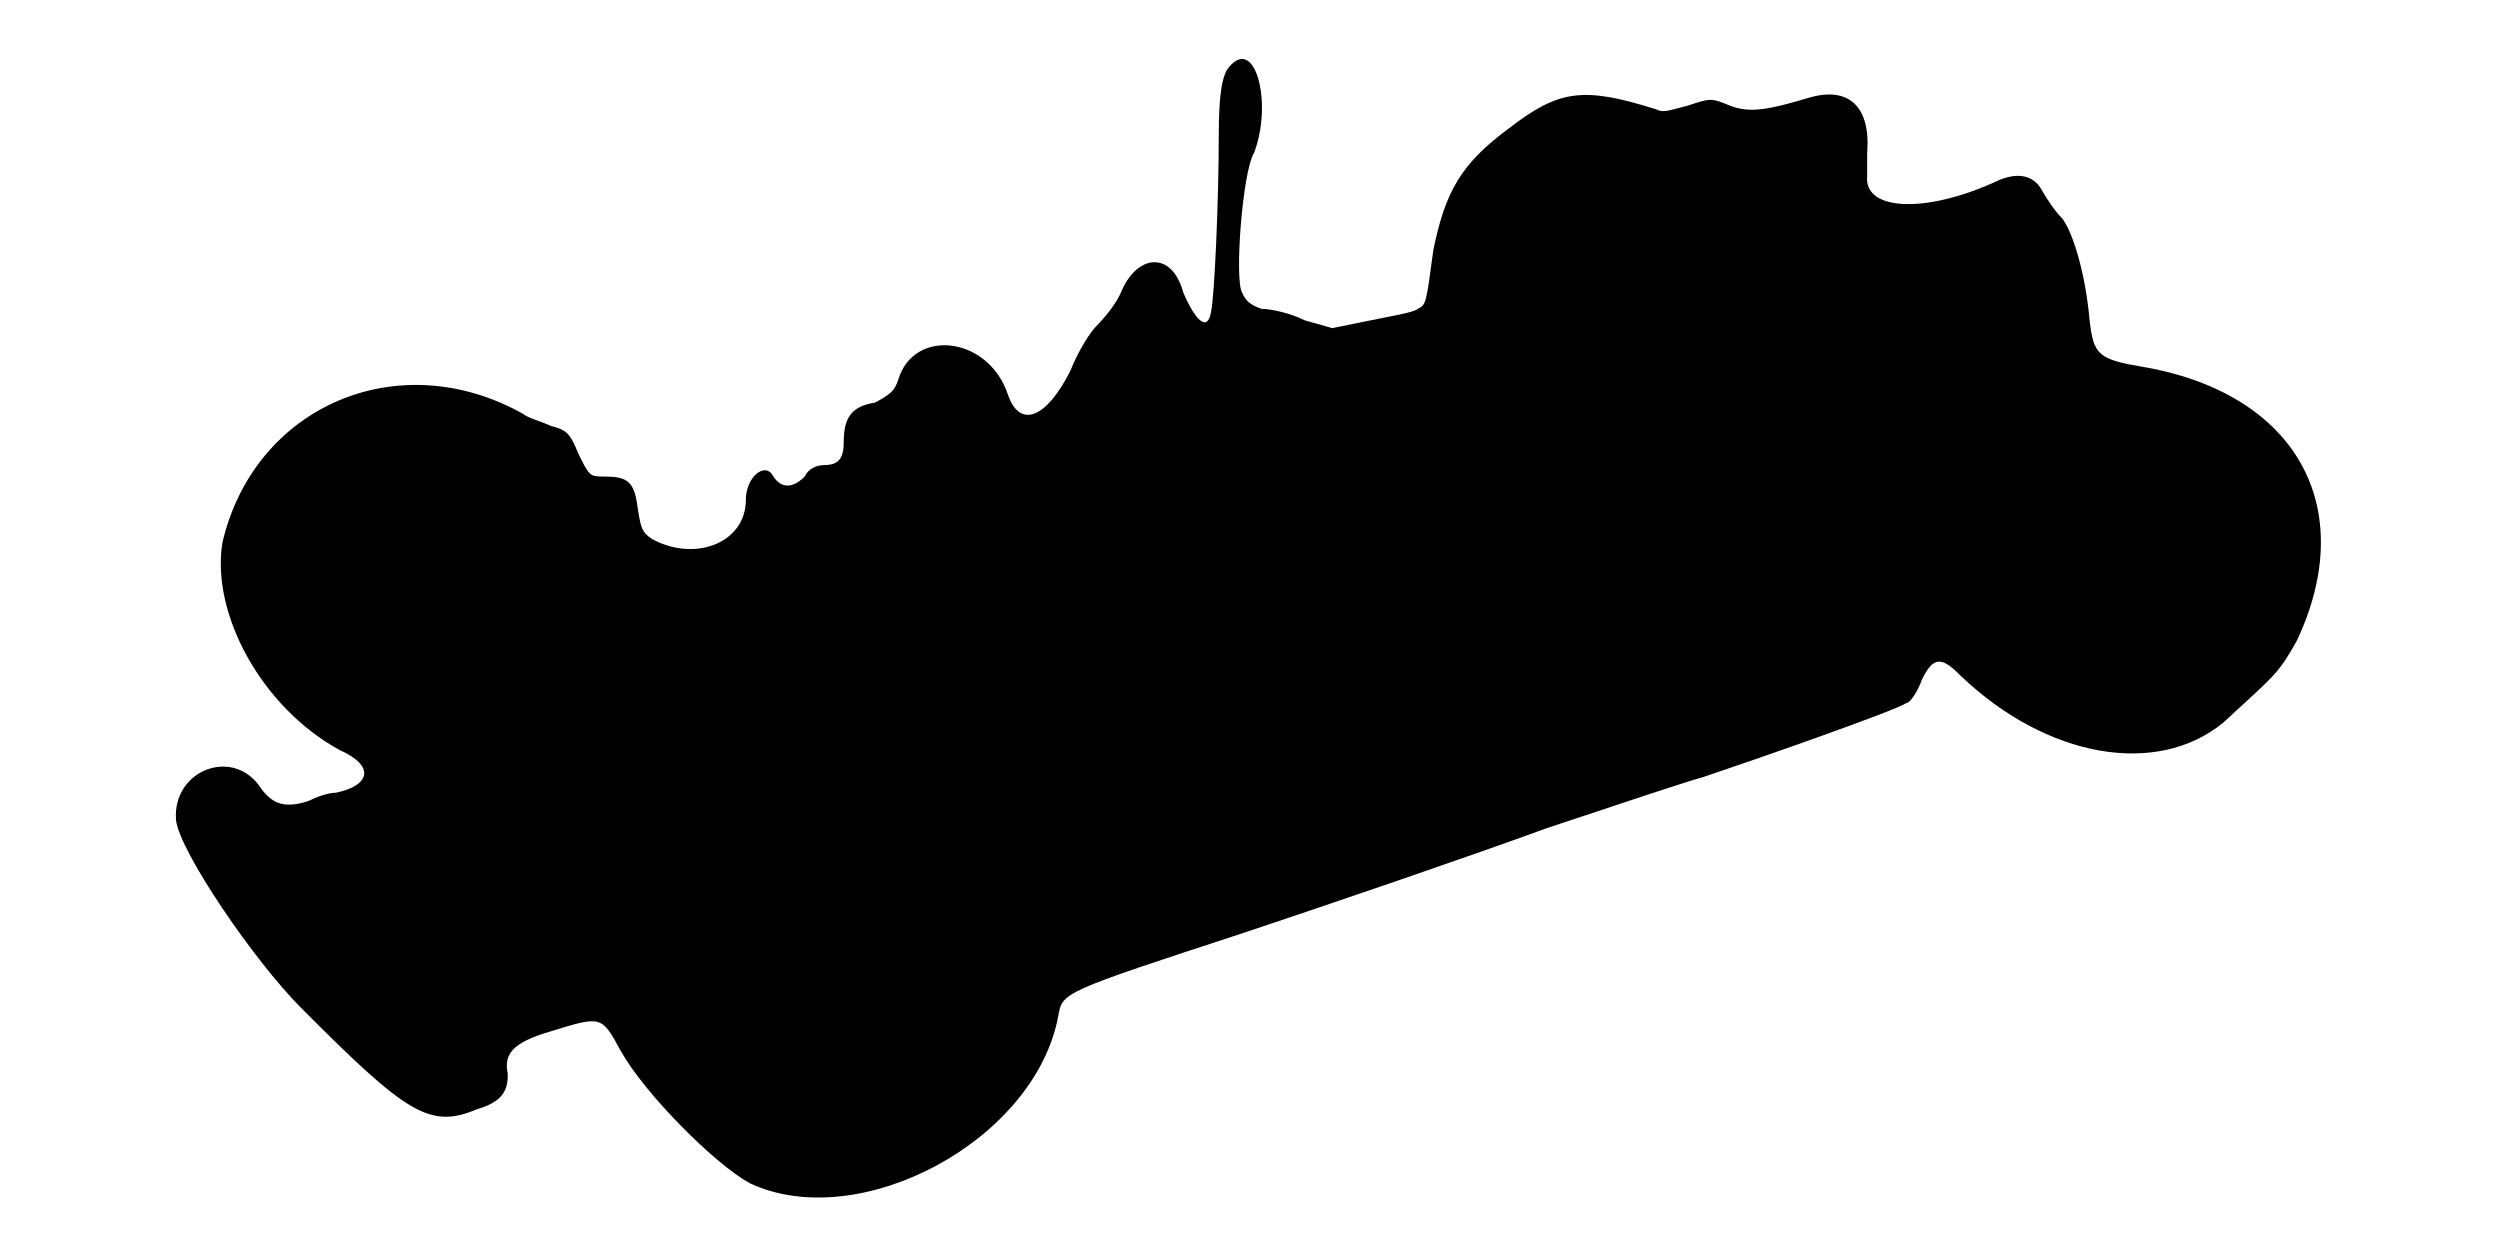
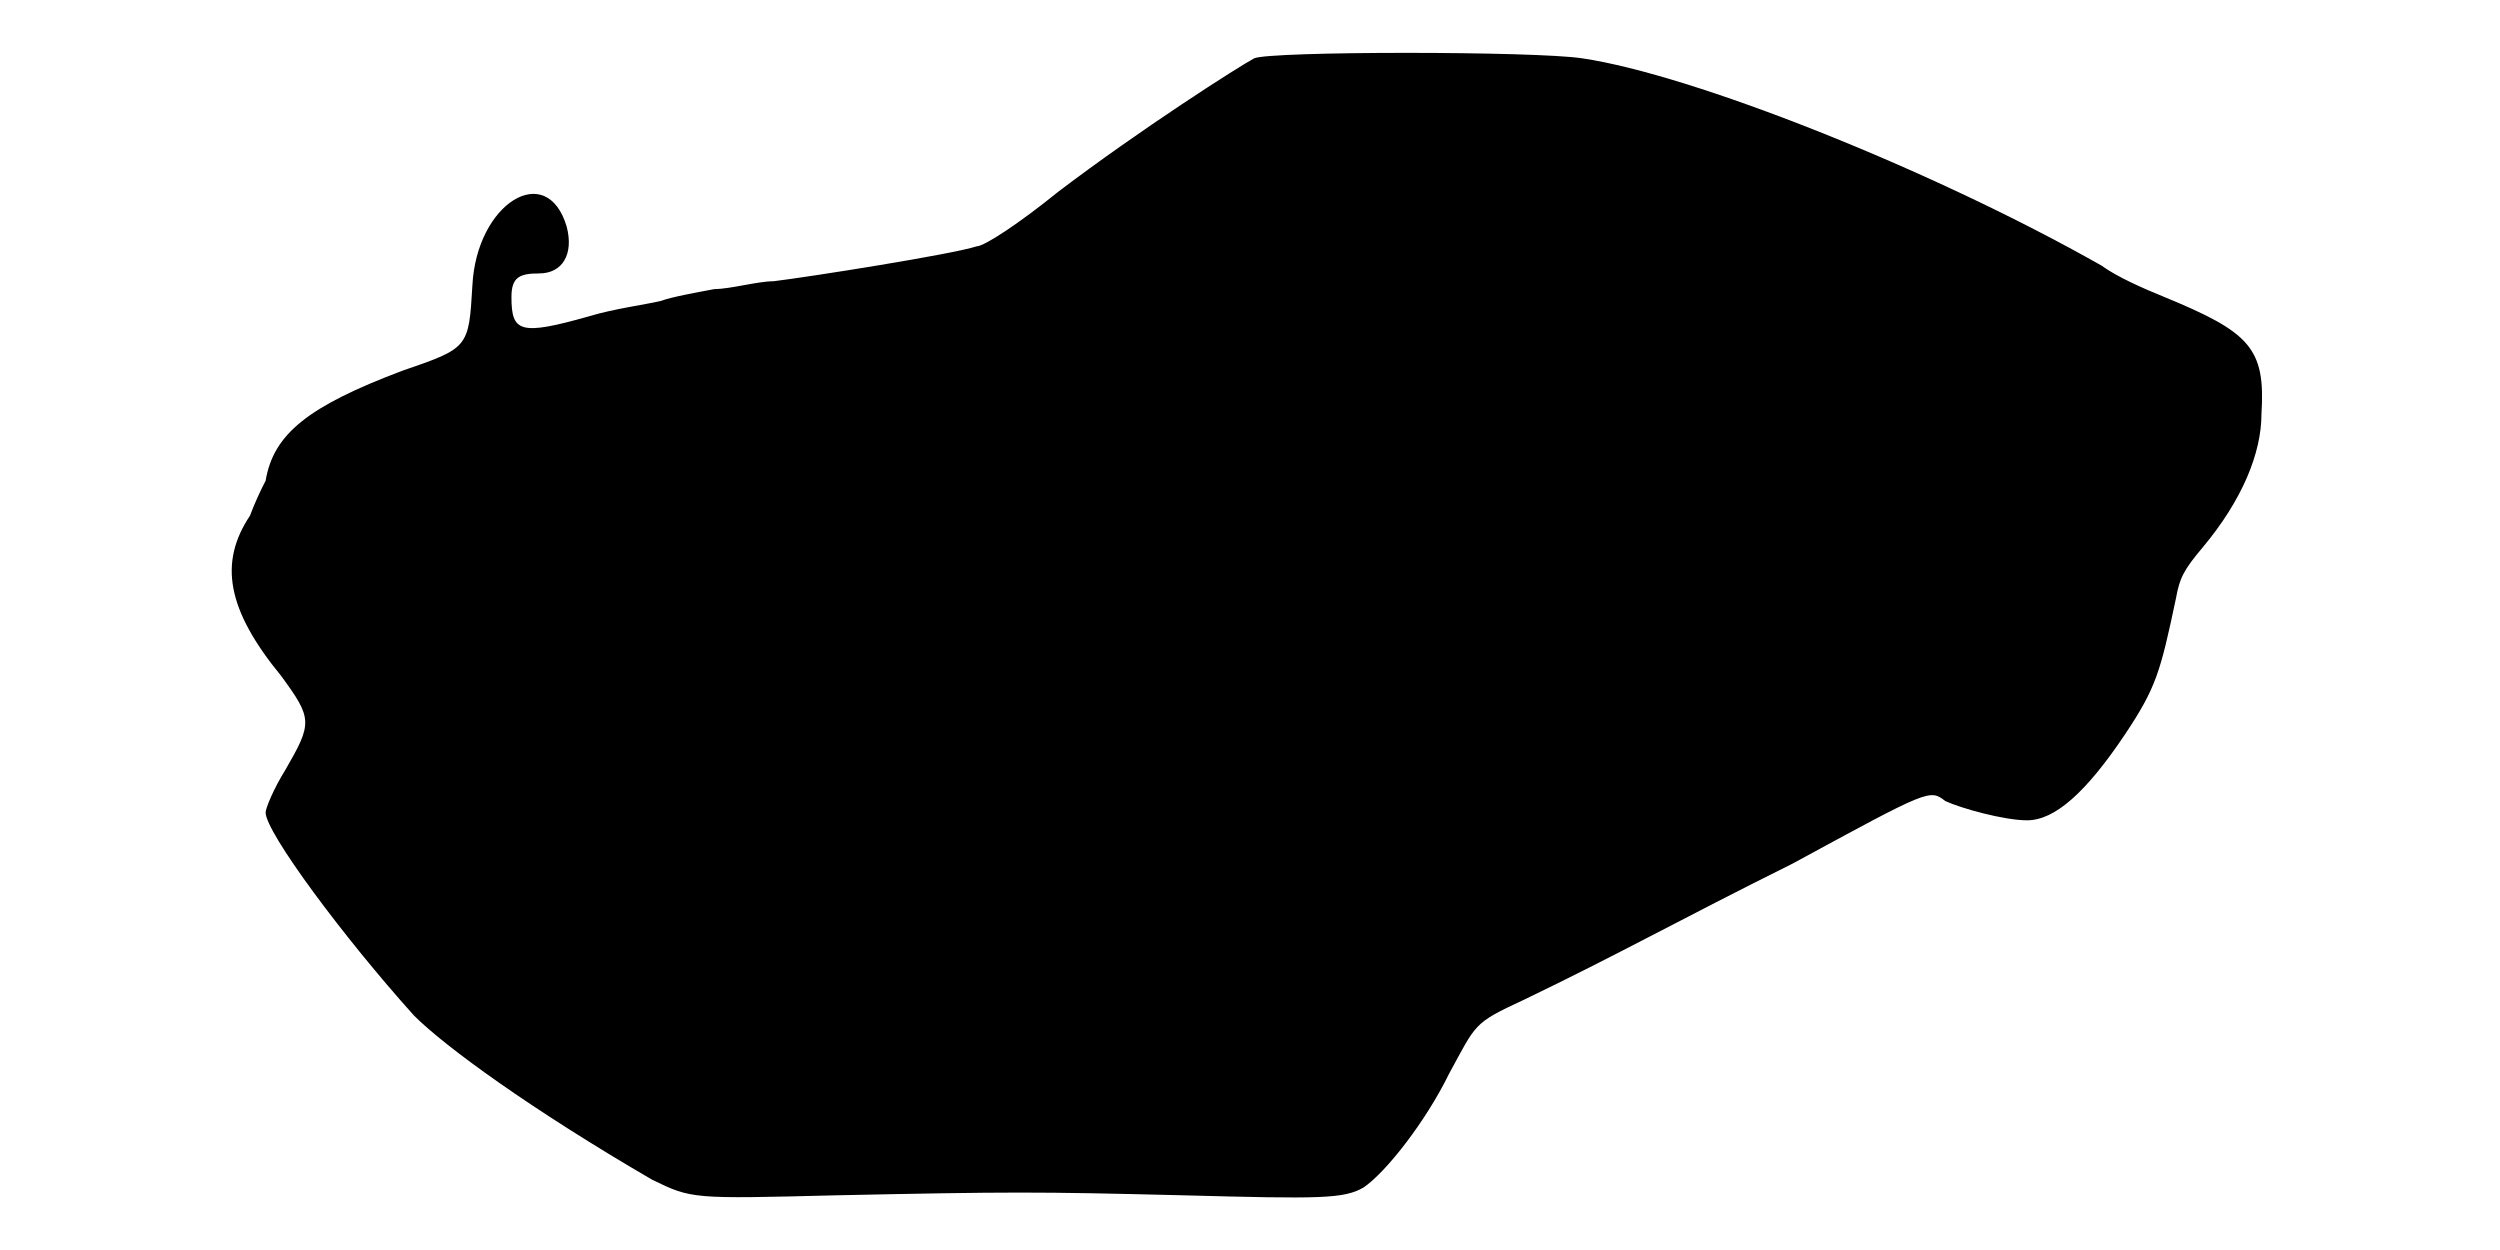
<svg xmlns="http://www.w3.org/2000/svg" viewBox="0 0 48 24">
-   <path d="M23.55 1.35c-.07.15-.15.38-.15 1.27 0 1.2-.08 3.08-.15 3.38-.07.38-.3.15-.53-.38-.22-.82-.9-.74-1.2 0-.07.16-.22.38-.44.61-.16.15-.38.52-.53.89-.45.9-.97 1.13-1.2.45-.38-1.12-1.8-1.27-2.1-.29-.07.22-.15.29-.45.45-.45.07-.6.29-.6.75 0 .3-.08.45-.38.45-.14 0-.3.07-.37.22-.23.23-.45.23-.6 0-.15-.3-.53 0-.53.45 0 .82-.97 1.2-1.8.75-.22-.15-.22-.23-.3-.75-.07-.37-.22-.45-.6-.45-.3 0-.3 0-.52-.45-.15-.37-.22-.45-.52-.52-.16-.08-.46-.16-.53-.23-2.4-1.35-5.17-.15-5.78 2.47-.22 1.36.75 3.16 2.25 3.98.68.3.6.68-.07.82-.15 0-.37.08-.53.16-.44.14-.67.07-.9-.23-.52-.83-1.72-.37-1.64.6.07.6 1.5 2.7 2.4 3.6 2.02 2.03 2.47 2.33 3.37 1.95.52-.15.6-.38.6-.68-.08-.37.07-.6.83-.82.97-.3.97-.3 1.34.38.46.82 1.8 2.17 2.48 2.54 2.1.98 5.48-.82 5.92-3.22.08-.45.08-.45 3.53-1.58 1.8-.6 4.43-1.5 5.85-2.02 1.35-.45 2.7-.9 3-.98.9-.3 3.68-1.27 3.9-1.42.07 0 .22-.22.3-.45.22-.45.38-.45.75-.07 1.65 1.57 3.75 1.94 5.03.9.97-.9 1.04-.9 1.42-1.58 1.2-2.55 0-4.73-2.92-5.25-.9-.15-.98-.23-1.06-.9-.07-.83-.3-1.65-.52-1.95-.15-.15-.3-.38-.38-.52-.15-.3-.44-.38-.82-.23-1.42.67-2.62.6-2.55-.07 0-.08 0-.31 0-.45.07-.9-.37-1.28-1.13-1.05-.74.22-1.12.3-1.5.15-.37-.15-.37-.15-.82 0-.3.07-.45.15-.6.07-1.42-.45-1.88-.37-2.85.38-.9.67-1.2 1.2-1.43 2.32-.14 1.05-.14 1.05-.3 1.13-.07.07-.52.14-.9.22l-.74.15-.53-.15c-.3-.15-.67-.22-.83-.22-.22-.08-.3-.15-.37-.31-.15-.22 0-2.32.23-2.69.37-.98 0-2.33-.53-1.58z" />
+   <path d="M24.08 1.12c-.3.16-2.18 1.36-3.76 2.56-.74.6-1.42 1.05-1.57 1.05-.45.15-3.23.59-3.9.67-.3 0-.83.15-1.13.15-.37.07-.82.15-1.04.23-.3.07-.9.15-1.36.29-1.34.38-1.5.31-1.5-.37 0-.38.16-.45.53-.45.45 0 .67-.37.53-.9-.38-1.28-1.73-.45-1.81 1.13-.07 1.2-.07 1.2-1.35 1.64-1.8.68-2.47 1.21-2.62 2.11-.08.15-.22.45-.3.67-.6.9-.45 1.8.6 3.08.6.82.6.9.08 1.8-.23.37-.38.74-.38.82 0 .38 1.5 2.4 2.85 3.9.6.6 2.25 1.8 4.57 3.15.76.37.76.37 3.53.3 3.37-.07 3.83-.07 6.67 0 2.63.07 3.08.07 3.46-.15.44-.3 1.2-1.28 1.64-2.18.53-.97.46-.97 1.43-1.42 1.87-.9 2.92-1.5 5.17-2.62 2.63-1.43 2.63-1.43 2.93-1.2.3.14 1.13.37 1.57.37.53 0 1.13-.53 1.88-1.65.6-.9.68-1.2.98-2.62.07-.38.14-.53.52-.98.75-.9 1.12-1.8 1.12-2.55.08-1.27-.22-1.57-1.87-2.25-.37-.15-.9-.38-1.2-.6-3.3-1.87-7.87-3.67-9.97-3.98-.9-.14-6-.14-6.3 0z" />
</svg>
